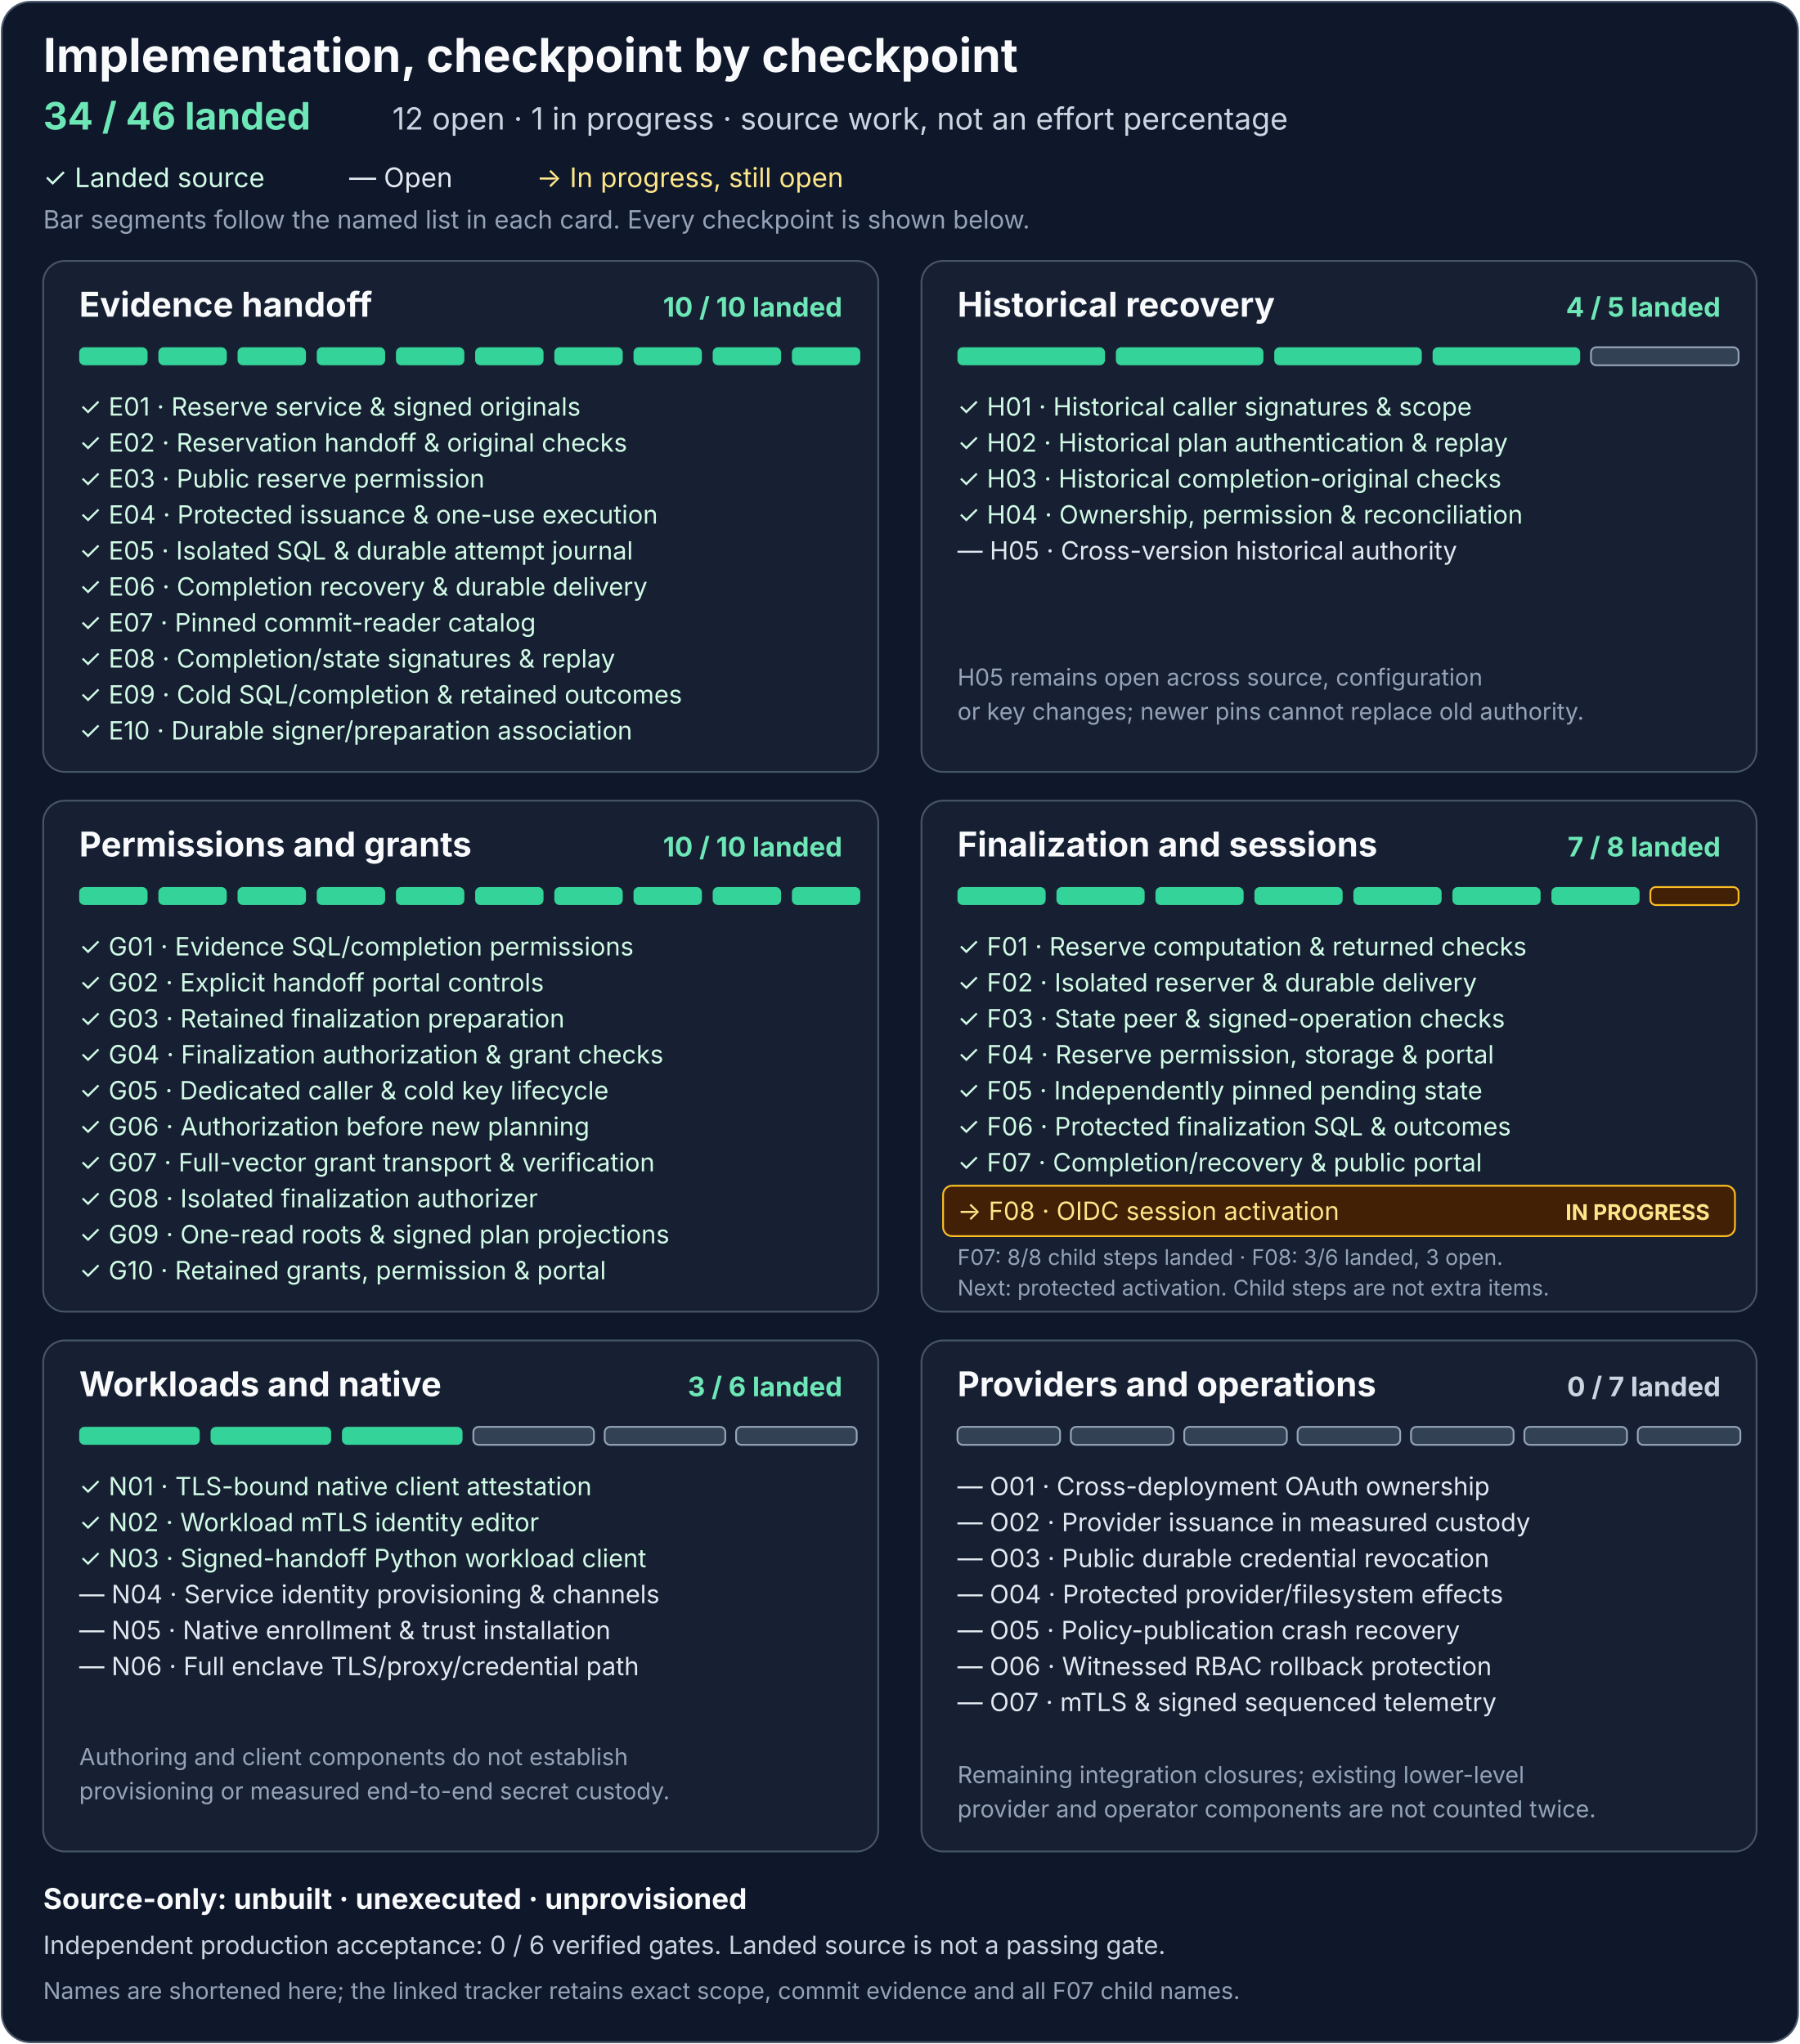
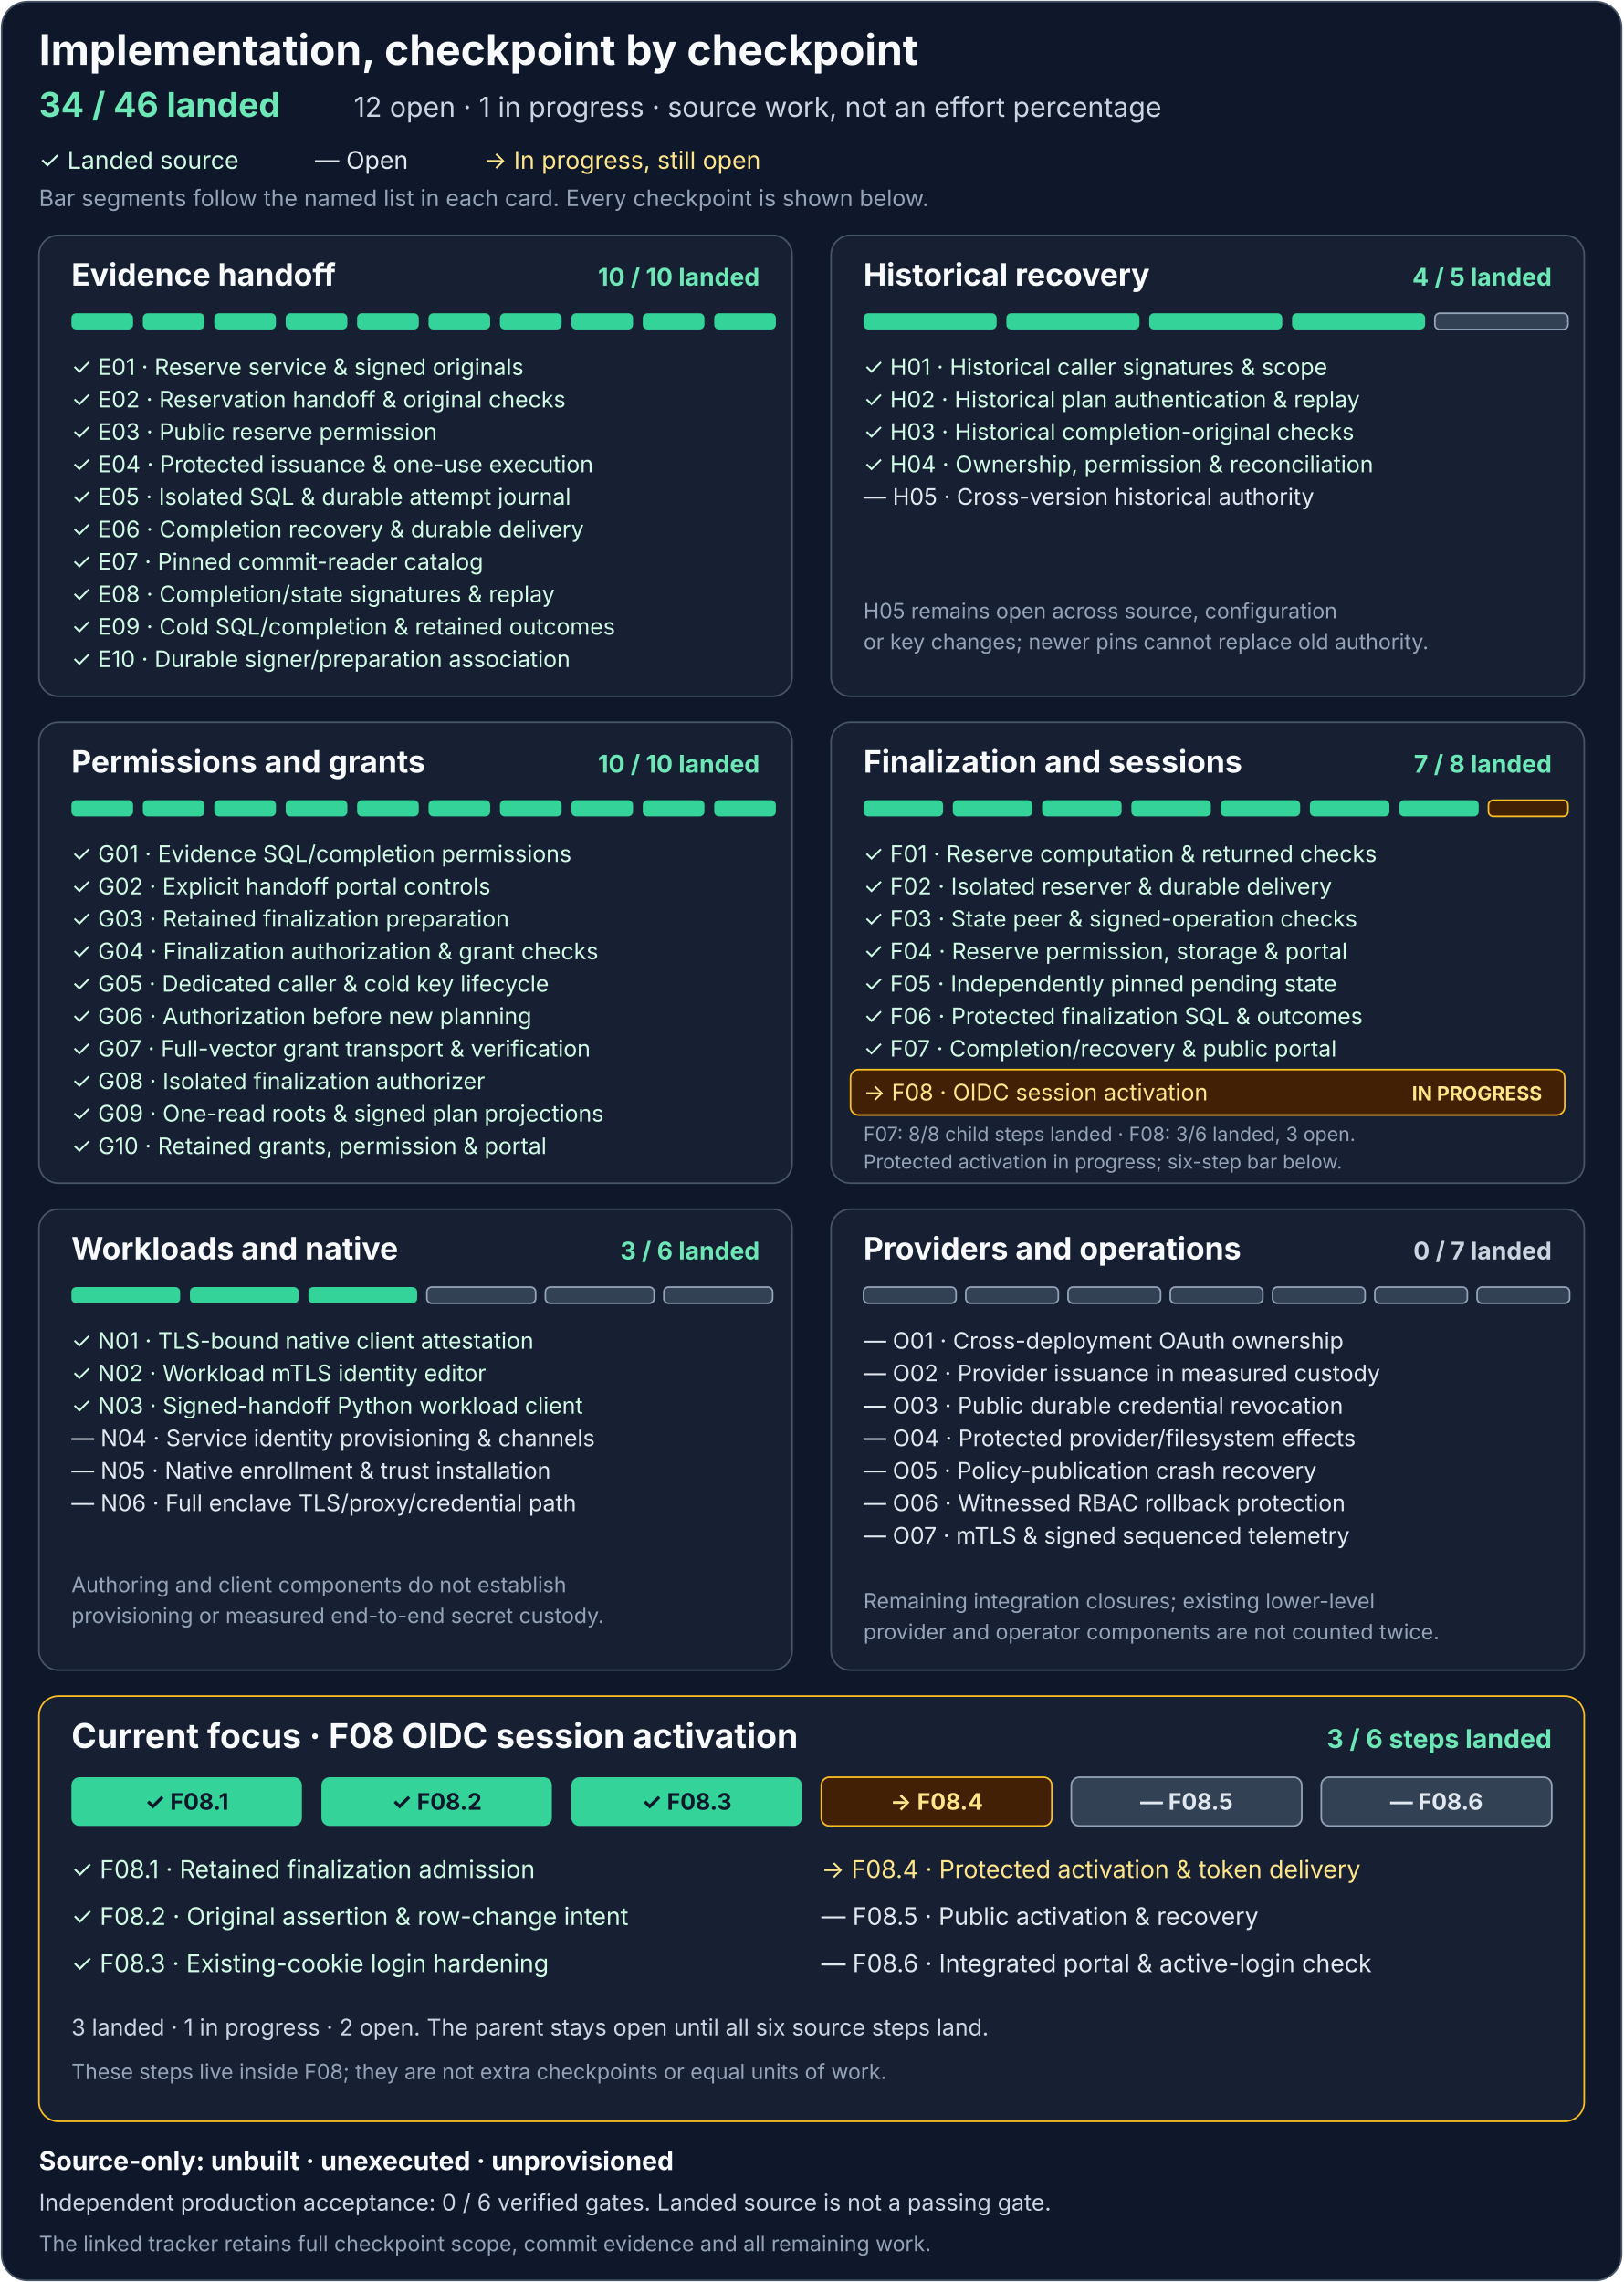
- <svg xmlns="http://www.w3.org/2000/svg" width="1000" height="1136" viewBox="0 0 1000 1136" role="img" aria-labelledby="title description">
-   <rect x="1" y="1" width="998" height="1134" rx="16" fill="#0f172a" stroke="#475569" />
+ <svg xmlns="http://www.w3.org/2000/svg" width="1000" height="1406" viewBox="0 0 1000 1406" role="img" aria-labelledby="title description">
+   <rect x="1" y="1" width="998" height="1404" rx="16" fill="#0f172a" stroke="#475569" />
  <g font-family="system-ui, -apple-system, Segoe UI, sans-serif">
    <text x="24" y="40" fill="#f8fafc" font-size="26" font-weight="700">Implementation, checkpoint by checkpoint</text>
    <text x="24" y="72" fill="#6ee7b7" font-size="21" font-weight="700">34 / 46 landed</text>
    <text x="218" y="72" fill="#cbd5e1" font-size="17">12 open · 1 in progress · source work, not an effort percentage</text>
    <text x="24" y="104" fill="#d1fae5" font-size="15">✓ Landed source</text>
    <text x="194" y="104" fill="#e2e8f0" font-size="15">— Open</text>
    <text x="298" y="104" fill="#fde68a" font-size="15">→ In progress, still open</text>
    <text x="24" y="127" fill="#94a3b8" font-size="14">Bar segments follow the named list in each card. Every checkpoint is shown below.</text>
    <g transform="translate(24 145)" aria-labelledby="e-title">
      <rect width="464" height="284" rx="12" fill="#172033" stroke="#475569" />
      <text id="e-title" x="20" y="31" fill="#f8fafc" font-size="19" font-weight="700">Evidence handoff</text>
      <text x="444" y="31" text-anchor="end" fill="#6ee7b7" font-size="15" font-weight="700">10 / 10 landed</text>
      <g fill="#34d399">
        <rect x="20" y="48" width="38" height="10" rx="3" />
        <rect x="64" y="48" width="38" height="10" rx="3" />
        <rect x="108" y="48" width="38" height="10" rx="3" />
        <rect x="152" y="48" width="38" height="10" rx="3" />
        <rect x="196" y="48" width="38" height="10" rx="3" />
        <rect x="240" y="48" width="38" height="10" rx="3" />
        <rect x="284" y="48" width="38" height="10" rx="3" />
        <rect x="328" y="48" width="38" height="10" rx="3" />
        <rect x="372" y="48" width="38" height="10" rx="3" />
        <rect x="416" y="48" width="38" height="10" rx="3" />
      </g>
      <g fill="#d1fae5" font-size="14">
        <text x="20" y="86">✓ E01 · Reserve service &amp; signed originals</text>
        <text x="20" y="106">✓ E02 · Reservation handoff &amp; original checks</text>
        <text x="20" y="126">✓ E03 · Public reserve permission</text>
        <text x="20" y="146">✓ E04 · Protected issuance &amp; one-use execution</text>
        <text x="20" y="166">✓ E05 · Isolated SQL &amp; durable attempt journal</text>
        <text x="20" y="186">✓ E06 · Completion recovery &amp; durable delivery</text>
        <text x="20" y="206">✓ E07 · Pinned commit-reader catalog</text>
        <text x="20" y="226">✓ E08 · Completion/state signatures &amp; replay</text>
        <text x="20" y="246">✓ E09 · Cold SQL/completion &amp; retained outcomes</text>
        <text x="20" y="266">✓ E10 · Durable signer/preparation association</text>
      </g>
    </g>
    <g transform="translate(512 145)" aria-labelledby="h-title">
      <rect width="464" height="284" rx="12" fill="#172033" stroke="#475569" />
      <text id="h-title" x="20" y="31" fill="#f8fafc" font-size="19" font-weight="700">Historical recovery</text>
      <text x="444" y="31" text-anchor="end" fill="#6ee7b7" font-size="15" font-weight="700">4 / 5 landed</text>
      <g fill="#34d399">
        <rect x="20" y="48" width="82" height="10" rx="3" />
        <rect x="108" y="48" width="82" height="10" rx="3" />
        <rect x="196" y="48" width="82" height="10" rx="3" />
        <rect x="284" y="48" width="82" height="10" rx="3" />
        <rect x="372" y="48" width="82" height="10" rx="3" fill="#334155" stroke="#94a3b8" />
      </g>
      <g fill="#d1fae5" font-size="14">
        <text x="20" y="86">✓ H01 · Historical caller signatures &amp; scope</text>
        <text x="20" y="106">✓ H02 · Historical plan authentication &amp; replay</text>
        <text x="20" y="126">✓ H03 · Historical completion-original checks</text>
        <text x="20" y="146">✓ H04 · Ownership, permission &amp; reconciliation</text>
      </g>
      <text x="20" y="166" fill="#e2e8f0" font-size="14">— H05 · Cross-version historical authority</text>
      <text x="20" y="236" fill="#94a3b8" font-size="13">H05 remains open across source, configuration</text>
      <text x="20" y="255" fill="#94a3b8" font-size="13">or key changes; newer pins cannot replace old authority.</text>
    </g>
    <g transform="translate(24 445)" aria-labelledby="g-title">
      <rect width="464" height="284" rx="12" fill="#172033" stroke="#475569" />
      <text id="g-title" x="20" y="31" fill="#f8fafc" font-size="19" font-weight="700">Permissions and grants</text>
      <text x="444" y="31" text-anchor="end" fill="#6ee7b7" font-size="15" font-weight="700">10 / 10 landed</text>
      <g fill="#34d399">
        <rect x="20" y="48" width="38" height="10" rx="3" />
        <rect x="64" y="48" width="38" height="10" rx="3" />
        <rect x="108" y="48" width="38" height="10" rx="3" />
        <rect x="152" y="48" width="38" height="10" rx="3" />
        <rect x="196" y="48" width="38" height="10" rx="3" />
        <rect x="240" y="48" width="38" height="10" rx="3" />
        <rect x="284" y="48" width="38" height="10" rx="3" />
        <rect x="328" y="48" width="38" height="10" rx="3" />
        <rect x="372" y="48" width="38" height="10" rx="3" />
        <rect x="416" y="48" width="38" height="10" rx="3" />
      </g>
      <g fill="#d1fae5" font-size="14">
        <text x="20" y="86">✓ G01 · Evidence SQL/completion permissions</text>
        <text x="20" y="106">✓ G02 · Explicit handoff portal controls</text>
        <text x="20" y="126">✓ G03 · Retained finalization preparation</text>
        <text x="20" y="146">✓ G04 · Finalization authorization &amp; grant checks</text>
        <text x="20" y="166">✓ G05 · Dedicated caller &amp; cold key lifecycle</text>
        <text x="20" y="186">✓ G06 · Authorization before new planning</text>
        <text x="20" y="206">✓ G07 · Full-vector grant transport &amp; verification</text>
        <text x="20" y="226">✓ G08 · Isolated finalization authorizer</text>
        <text x="20" y="246">✓ G09 · One-read roots &amp; signed plan projections</text>
        <text x="20" y="266">✓ G10 · Retained grants, permission &amp; portal</text>
      </g>
    </g>
    <g transform="translate(512 445)" aria-labelledby="f-title">
      <rect width="464" height="284" rx="12" fill="#172033" stroke="#475569" />
      <text id="f-title" x="20" y="31" fill="#f8fafc" font-size="19" font-weight="700">Finalization and sessions</text>
      <text x="444" y="31" text-anchor="end" fill="#6ee7b7" font-size="15" font-weight="700">7 / 8 landed</text>
      <g fill="#34d399">
        <rect x="20" y="48" width="49" height="10" rx="3" />
        <rect x="75" y="48" width="49" height="10" rx="3" />
        <rect x="130" y="48" width="49" height="10" rx="3" />
        <rect x="185" y="48" width="49" height="10" rx="3" />
        <rect x="240" y="48" width="49" height="10" rx="3" />
        <rect x="295" y="48" width="49" height="10" rx="3" />
        <rect x="350" y="48" width="49" height="10" rx="3" />
        <rect x="405" y="48" width="49" height="10" rx="3" fill="#422006" stroke="#fbbf24" />
      </g>
      <g fill="#d1fae5" font-size="14">
        <text x="20" y="86">✓ F01 · Reserve computation &amp; returned checks</text>
        <text x="20" y="106">✓ F02 · Isolated reserver &amp; durable delivery</text>
        <text x="20" y="126">✓ F03 · State peer &amp; signed-operation checks</text>
        <text x="20" y="146">✓ F04 · Reserve permission, storage &amp; portal</text>
        <text x="20" y="166">✓ F05 · Independently pinned pending state</text>
        <text x="20" y="186">✓ F06 · Protected finalization SQL &amp; outcomes</text>
        <text x="20" y="206">✓ F07 · Completion/recovery &amp; public portal</text>
      </g>
      <rect x="12" y="214" width="440" height="28" rx="5" fill="#422006" stroke="#fbbf24" />
      <text x="20" y="233" fill="#fde68a" font-size="14">→ F08 · OIDC session activation</text>
      <text x="438" y="233" text-anchor="end" fill="#fde68a" font-size="12" font-weight="700">IN PROGRESS</text>
      <text x="20" y="258" fill="#94a3b8" font-size="12">F07: 8/8 child steps landed · F08: 3/6 landed, 3 open.</text>
-       <text x="20" y="275" fill="#94a3b8" font-size="12">Next: protected activation. Child steps are not extra items.</text>
+       <text x="20" y="275" fill="#94a3b8" font-size="12">Protected activation in progress; six-step bar below.</text>
    </g>
    <g transform="translate(24 745)" aria-labelledby="n-title">
      <rect width="464" height="284" rx="12" fill="#172033" stroke="#475569" />
      <text id="n-title" x="20" y="31" fill="#f8fafc" font-size="19" font-weight="700">Workloads and native</text>
      <text x="444" y="31" text-anchor="end" fill="#6ee7b7" font-size="15" font-weight="700">3 / 6 landed</text>
      <g>
        <rect x="20" y="48" width="67" height="10" rx="3" fill="#34d399" />
        <rect x="93" y="48" width="67" height="10" rx="3" fill="#34d399" />
        <rect x="166" y="48" width="67" height="10" rx="3" fill="#34d399" />
        <rect x="239" y="48" width="67" height="10" rx="3" fill="#334155" stroke="#94a3b8" />
        <rect x="312" y="48" width="67" height="10" rx="3" fill="#334155" stroke="#94a3b8" />
        <rect x="385" y="48" width="67" height="10" rx="3" fill="#334155" stroke="#94a3b8" />
      </g>
      <g fill="#d1fae5" font-size="14">
        <text x="20" y="86">✓ N01 · TLS-bound native client attestation</text>
        <text x="20" y="106">✓ N02 · Workload mTLS identity editor</text>
        <text x="20" y="126">✓ N03 · Signed-handoff Python workload client</text>
      </g>
      <g fill="#e2e8f0" font-size="14">
        <text x="20" y="146">— N04 · Service identity provisioning &amp; channels</text>
        <text x="20" y="166">— N05 · Native enrollment &amp; trust installation</text>
        <text x="20" y="186">— N06 · Full enclave TLS/proxy/credential path</text>
      </g>
      <text x="20" y="236" fill="#94a3b8" font-size="13">Authoring and client components do not establish</text>
      <text x="20" y="255" fill="#94a3b8" font-size="13">provisioning or measured end-to-end secret custody.</text>
    </g>
    <g transform="translate(512 745)" aria-labelledby="o-title">
      <rect width="464" height="284" rx="12" fill="#172033" stroke="#475569" />
      <text id="o-title" x="20" y="31" fill="#f8fafc" font-size="19" font-weight="700">Providers and operations</text>
      <text x="444" y="31" text-anchor="end" fill="#cbd5e1" font-size="15" font-weight="700">0 / 7 landed</text>
      <g fill="#334155" stroke="#94a3b8">
        <rect x="20" y="48" width="57" height="10" rx="3" />
        <rect x="83" y="48" width="57" height="10" rx="3" />
        <rect x="146" y="48" width="57" height="10" rx="3" />
        <rect x="209" y="48" width="57" height="10" rx="3" />
        <rect x="272" y="48" width="57" height="10" rx="3" />
        <rect x="335" y="48" width="57" height="10" rx="3" />
        <rect x="398" y="48" width="57" height="10" rx="3" />
      </g>
      <g fill="#e2e8f0" font-size="14">
        <text x="20" y="86">— O01 · Cross-deployment OAuth ownership</text>
        <text x="20" y="106">— O02 · Provider issuance in measured custody</text>
        <text x="20" y="126">— O03 · Public durable credential revocation</text>
        <text x="20" y="146">— O04 · Protected provider/filesystem effects</text>
        <text x="20" y="166">— O05 · Policy-publication crash recovery</text>
        <text x="20" y="186">— O06 · Witnessed RBAC rollback protection</text>
        <text x="20" y="206">— O07 · mTLS &amp; signed sequenced telemetry</text>
      </g>
      <text x="20" y="246" fill="#94a3b8" font-size="13">Remaining integration closures; existing lower-level</text>
      <text x="20" y="265" fill="#94a3b8" font-size="13">provider and operator components are not counted twice.</text>
    </g>
-     <text x="24" y="1061" fill="#f8fafc" font-size="16" font-weight="700">Source-only: unbuilt · unexecuted · unprovisioned</text>
-     <text x="24" y="1086" fill="#cbd5e1" font-size="14">Independent production acceptance: 0 / 6 verified gates. Landed source is not a passing gate.</text>
-     <text x="24" y="1111" fill="#94a3b8" font-size="13">Names are shortened here; the linked tracker retains exact scope, commit evidence and all F07 child names.</text>
+     <g transform="translate(24 1045)" aria-labelledby="f08-title">
+       <rect width="952" height="262" rx="12" fill="#172033" stroke="#fbbf24" />
+       <text id="f08-title" x="20" y="32" fill="#f8fafc" font-size="21" font-weight="700">Current focus · F08 OIDC session activation</text>
+       <text x="932" y="32" text-anchor="end" fill="#6ee7b7" font-size="16" font-weight="700">3 / 6 steps landed</text>
+       <g>
+         <rect x="20" y="50" width="142" height="30" rx="5" fill="#34d399" />
+         <rect x="174" y="50" width="142" height="30" rx="5" fill="#34d399" />
+         <rect x="328" y="50" width="142" height="30" rx="5" fill="#34d399" />
+         <rect x="482" y="50" width="142" height="30" rx="5" fill="#422006" stroke="#fbbf24" />
+         <rect x="636" y="50" width="142" height="30" rx="5" fill="#334155" stroke="#94a3b8" />
+         <rect x="790" y="50" width="142" height="30" rx="5" fill="#334155" stroke="#94a3b8" />
+       </g>
+       <g text-anchor="middle" font-size="14" font-weight="700">
+         <text x="91" y="70" fill="#0f172a">✓ F08.1</text>
+         <text x="245" y="70" fill="#0f172a">✓ F08.2</text>
+         <text x="399" y="70" fill="#0f172a">✓ F08.3</text>
+         <text x="553" y="70" fill="#fde68a">→ F08.4</text>
+         <text x="707" y="70" fill="#e2e8f0">— F08.5</text>
+         <text x="861" y="70" fill="#e2e8f0">— F08.6</text>
+       </g>
+       <g font-size="15">
+         <text x="20" y="112" fill="#d1fae5">✓ F08.1 · Retained finalization admission</text>
+         <text x="20" y="141" fill="#d1fae5">✓ F08.2 · Original assertion &amp; row-change intent</text>
+         <text x="20" y="170" fill="#d1fae5">✓ F08.3 · Existing-cookie login hardening</text>
+         <text x="482" y="112" fill="#fde68a">→ F08.4 · Protected activation &amp; token delivery</text>
+         <text x="482" y="141" fill="#e2e8f0">— F08.5 · Public activation &amp; recovery</text>
+         <text x="482" y="170" fill="#e2e8f0">— F08.6 · Integrated portal &amp; active-login check</text>
+       </g>
+       <text x="20" y="209" fill="#cbd5e1" font-size="14">3 landed · 1 in progress · 2 open. The parent stays open until all six source steps land.</text>
+       <text x="20" y="236" fill="#94a3b8" font-size="13">These steps live inside F08; they are not extra checkpoints or equal units of work.</text>
+     </g>
+     <text x="24" y="1337" fill="#f8fafc" font-size="16" font-weight="700">Source-only: unbuilt · unexecuted · unprovisioned</text>
+     <text x="24" y="1362" fill="#cbd5e1" font-size="14">Independent production acceptance: 0 / 6 verified gates. Landed source is not a passing gate.</text>
+     <text x="24" y="1387" fill="#94a3b8" font-size="13">The linked tracker retains full checkpoint scope, commit evidence and all remaining work.</text>
  </g>
</svg>
